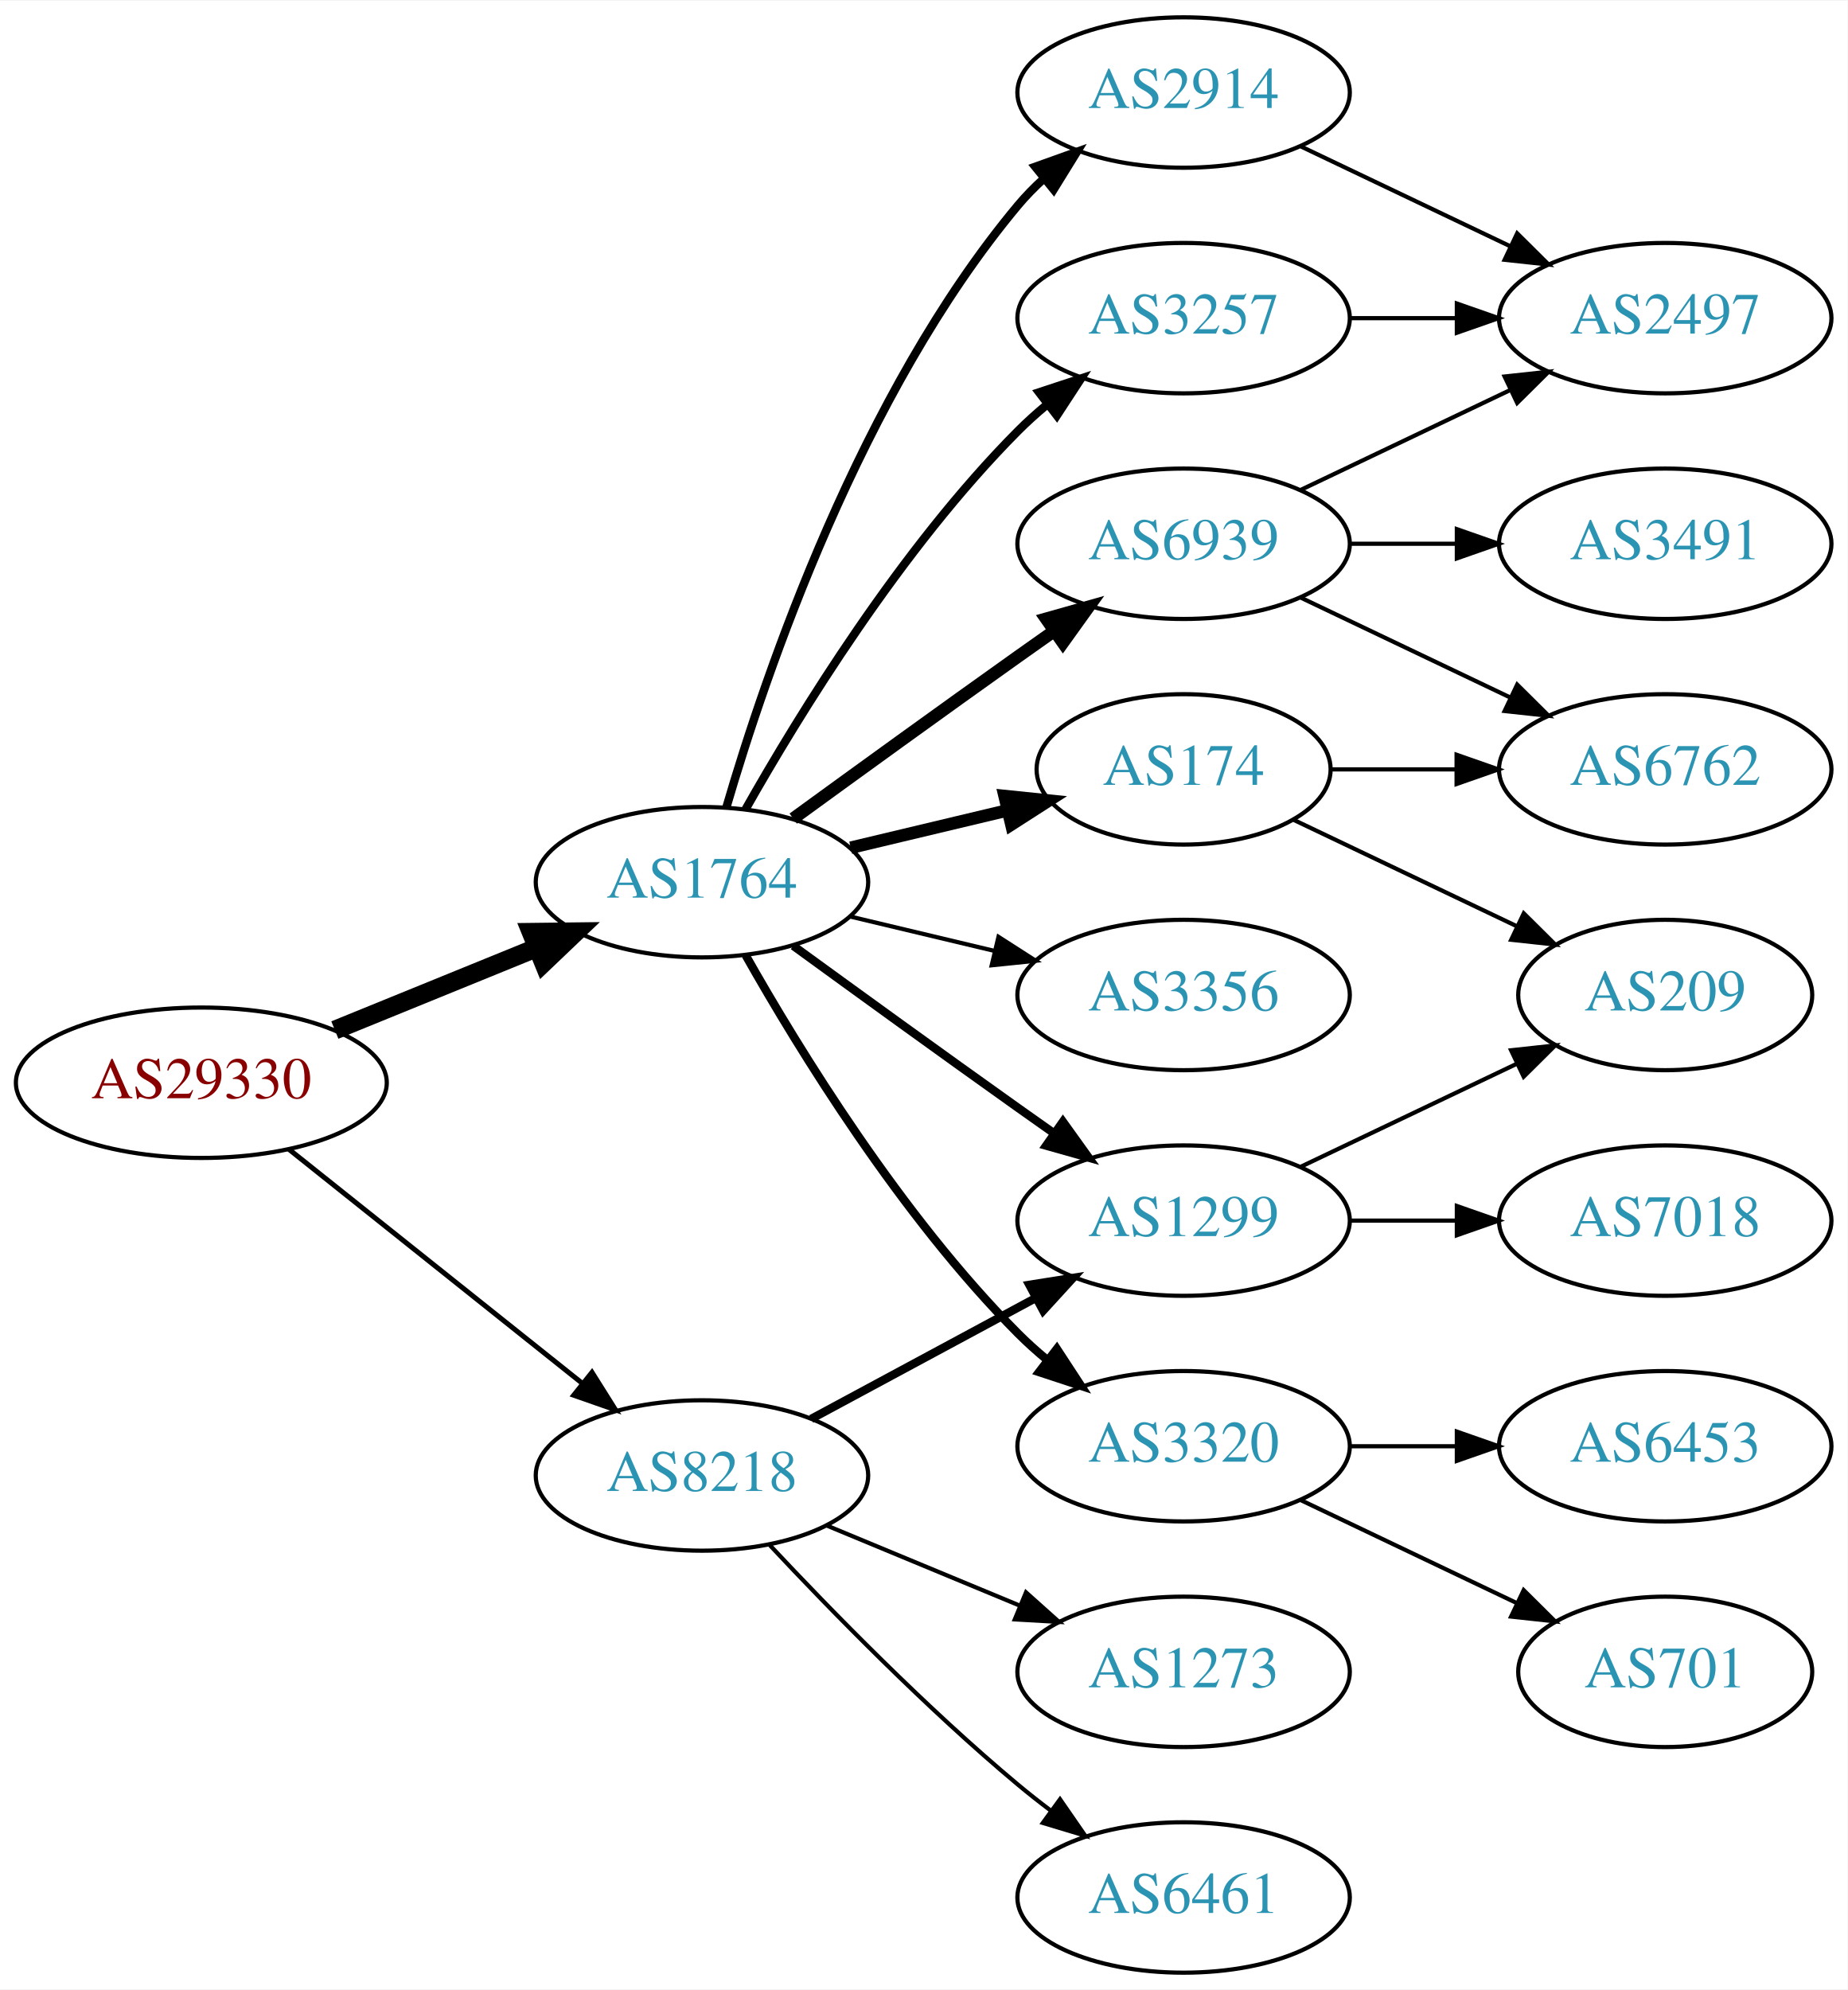
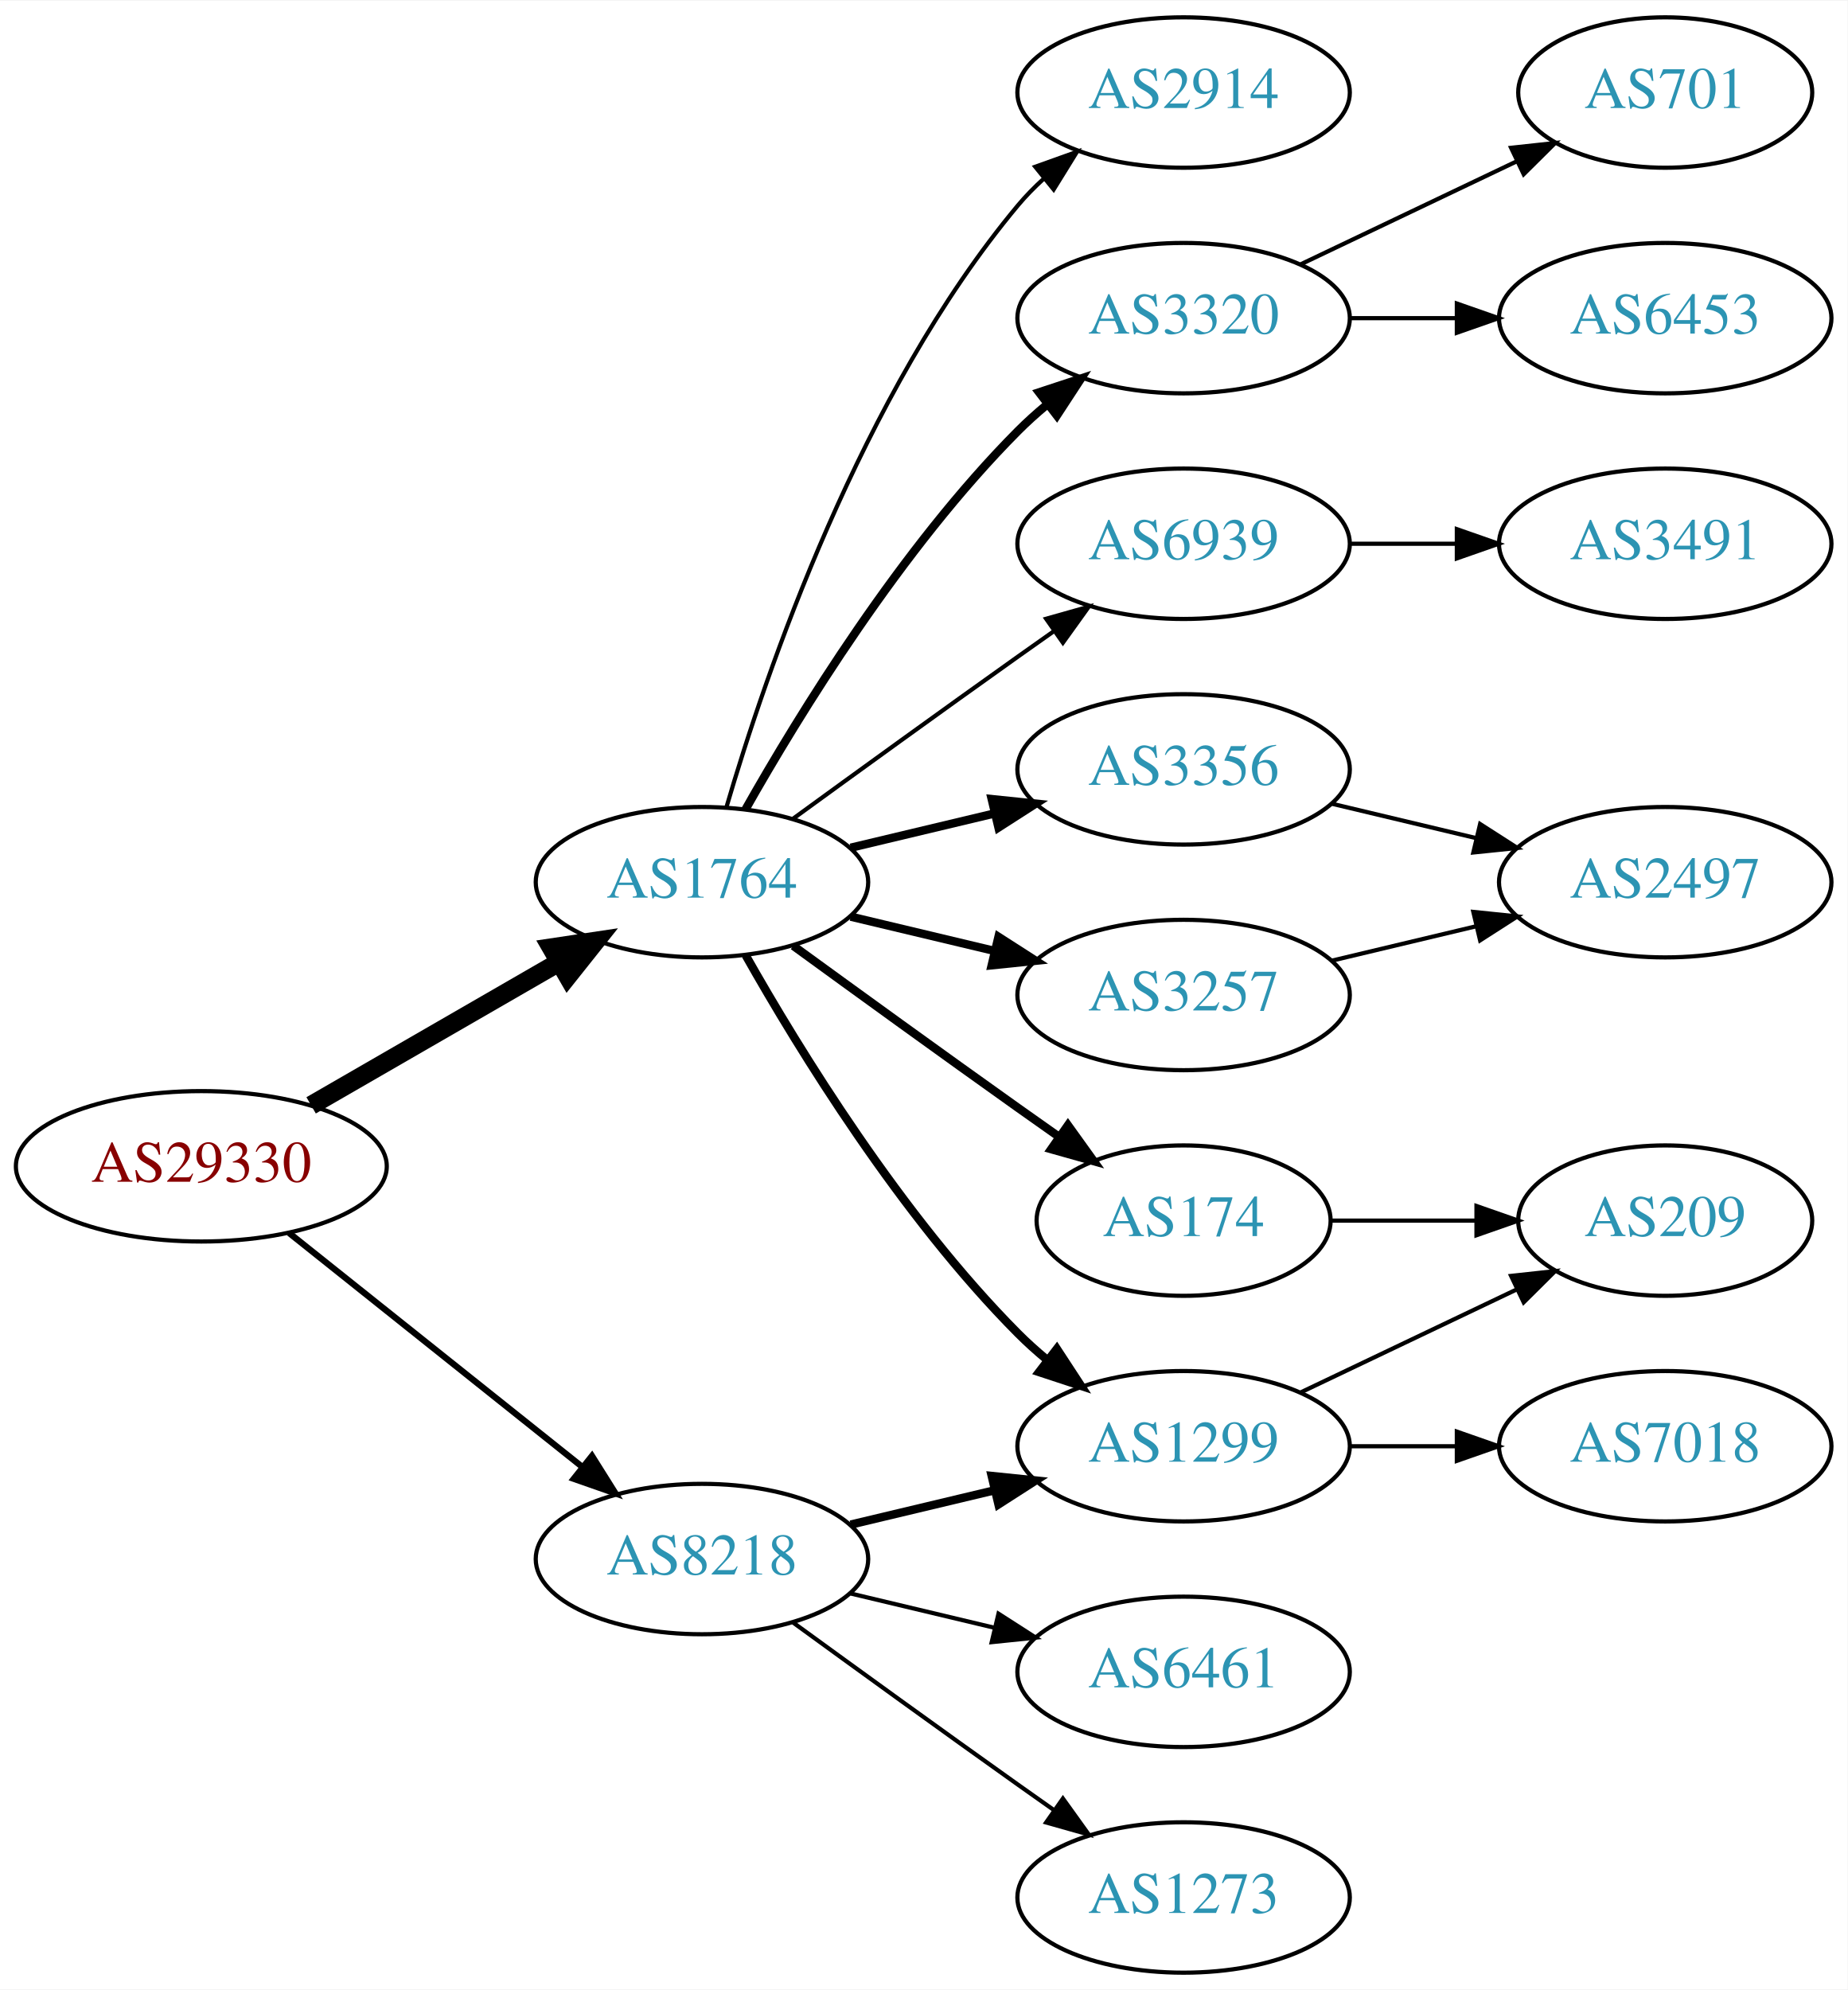
<svg xmlns="http://www.w3.org/2000/svg" xmlns:xlink="http://www.w3.org/1999/xlink" width="442pt" height="476pt" viewBox="0.00 0.00 442.27 476.00">
  <g id="graph0" class="graph" transform="scale(1 1) rotate(0) translate(4 472)">
    <polygon fill="white" stroke="none" points="-4,4 -4,-472 438.271,-472 438.271,4 -4,4" />
    <g id="node1" class="node">
      <g id="a_node1">
        <a xlink:href="/asn/29330" xlink:title="AS29330 ~ NEXTLAYER-IN-A-BOX [AT]">
-           <ellipse fill="#ffffff" stroke="black" cx="44.196" cy="-213" rx="44.393" ry="18" />
-           <text text-anchor="middle" x="44.196" y="-209.3" font-family="Times,serif" font-size="14.00" fill="#880000">AS29330</text>
+           <ellipse fill="#ffffff" stroke="black" cx="44.196" cy="-193" rx="44.393" ry="18" />
+           <text text-anchor="middle" x="44.196" y="-189.3" font-family="Times,serif" font-size="14.00" fill="#880000">AS29330</text>
        </a>
      </g>
    </g>
    <g id="node2" class="node">
      <g id="a_node2">
        <a xlink:href="/asn/1764" xlink:title="AS1764 ~ NEXTLAYER-AS [AT]">
          <ellipse fill="#ffffff" stroke="black" cx="164.039" cy="-261" rx="39.794" ry="18" />
          <text text-anchor="middle" x="164.039" y="-257.3" font-family="Times,serif" font-size="14.00" fill="#2c94b3">AS1764</text>
        </a>
      </g>
    </g>
    <g id="edge1" class="edge">
-       <path fill="none" stroke="black" stroke-width="4.5" d="M76.158,-225.611C90.954,-231.638 108.811,-238.912 124.479,-245.294" />
-       <polygon fill="black" stroke="black" stroke-width="4.5" points="123.158,-249.007 133.904,-249.133 126.128,-241.714 123.158,-249.007" />
+       <path fill="none" stroke="black" stroke-width="4.5" d="M70.476,-207.588C87.796,-217.582 110.947,-230.941 129.763,-241.799" />
+       <polygon fill="black" stroke="black" stroke-width="4.5" points="127.978,-245.314 138.607,-246.902 131.914,-238.493 127.978,-245.314" />
    </g>
    <g id="node3" class="node">
      <g id="a_node3">
        <a xlink:href="/asn/8218" xlink:title="AS8218 ~ legacy Neotelecoms [FR]">
-           <ellipse fill="#ffffff" stroke="black" cx="164.039" cy="-119" rx="39.794" ry="18" />
-           <text text-anchor="middle" x="164.039" y="-115.3" font-family="Times,serif" font-size="14.00" fill="#2c94b3">AS8218</text>
+           <ellipse fill="#ffffff" stroke="black" cx="164.039" cy="-99" rx="39.794" ry="18" />
+           <text text-anchor="middle" x="164.039" y="-95.3" font-family="Times,serif" font-size="14.00" fill="#2c94b3">AS8218</text>
        </a>
      </g>
    </g>
    <g id="edge2" class="edge">
-       <path fill="none" stroke="black" stroke-width="1.2" d="M65.186,-197.054C84.518,-181.634 113.969,-158.141 135.512,-140.957" />
-       <polygon fill="black" stroke="black" stroke-width="1.2" points="137.708,-143.682 143.343,-134.71 133.343,-138.21 137.708,-143.682" />
+       <path fill="none" stroke="black" stroke-width="1.5" d="M65.186,-177.054C84.518,-161.634 113.969,-138.141 135.512,-120.957" />
+       <polygon fill="black" stroke="black" stroke-width="1.5" points="137.708,-123.682 143.343,-114.71 133.343,-118.21 137.708,-123.682" />
    </g>
    <g id="node4" class="node">
      <g id="a_node4">
+         <a xlink:href="/asn/1299" xlink:title="AS1299 ~ Telia Carrier [EU]">
+           <ellipse fill="#ffffff" stroke="black" cx="279.332" cy="-126" rx="39.794" ry="18" />
+           <text text-anchor="middle" x="279.332" y="-122.3" font-family="Times,serif" font-size="14.00" fill="#2c94b3">AS1299</text>
+         </a>
+       </g>
+     </g>
+     <g id="edge3" class="edge">
+       <path fill="none" stroke="black" stroke-width="2" d="M174.498,-243.51C187.28,-220.904 211.712,-181.114 239.685,-153 241.796,-150.879 244.092,-148.812 246.477,-146.829" />
+       <polygon fill="black" stroke="black" stroke-width="2" points="248.993,-149.31 254.793,-140.444 244.73,-143.758 248.993,-149.31" />
+     </g>
+     <g id="node5" class="node">
+       <g id="a_node5">
+         <a xlink:href="/asn/6939" xlink:title="AS6939 ~ Hurricane Electric LLC [US]">
+           <ellipse fill="#ffffff" stroke="black" cx="279.332" cy="-342" rx="39.794" ry="18" />
+           <text text-anchor="middle" x="279.332" y="-338.3" font-family="Times,serif" font-size="14.00" fill="#2c94b3">AS6939</text>
+         </a>
+       </g>
+     </g>
+     <g id="edge4" class="edge">
+       <path fill="none" stroke="black" d="M185.887,-276.222C200.821,-287.091 221.435,-302.025 239.685,-315 242.506,-317.005 245.449,-319.085 248.397,-321.159" />
+       <polygon fill="black" stroke="black" points="246.424,-324.05 256.621,-326.926 250.443,-318.319 246.424,-324.05" />
+     </g>
+     <g id="node6" class="node">
+       <g id="a_node6">
+         <a xlink:href="/asn/3356" xlink:title="AS3356 ~ Level 3 Parent, LLC [US]">
+           <ellipse fill="#ffffff" stroke="black" cx="279.332" cy="-288" rx="39.794" ry="18" />
+           <text text-anchor="middle" x="279.332" y="-284.3" font-family="Times,serif" font-size="14.00" fill="#2c94b3">AS3356</text>
+         </a>
+       </g>
+     </g>
+     <g id="edge5" class="edge">
+       <path fill="none" stroke="black" stroke-width="2" d="M199.646,-269.248C210.517,-271.838 222.671,-274.735 234.114,-277.462" />
+       <polygon fill="black" stroke="black" stroke-width="2" points="233.397,-280.889 243.936,-279.803 235.02,-274.08 233.397,-280.889" />
+     </g>
+     <g id="node7" class="node">
+       <g id="a_node7">
+         <a xlink:href="/asn/3257" xlink:title="AS3257 ~ GTT [DE]">
+           <ellipse fill="#ffffff" stroke="black" cx="279.332" cy="-234" rx="39.794" ry="18" />
+           <text text-anchor="middle" x="279.332" y="-230.3" font-family="Times,serif" font-size="14.00" fill="#2c94b3">AS3257</text>
+         </a>
+       </g>
+     </g>
+     <g id="edge6" class="edge">
+       <path fill="none" stroke="black" stroke-width="2" d="M199.646,-252.752C210.517,-250.162 222.671,-247.265 234.114,-244.538" />
+       <polygon fill="black" stroke="black" stroke-width="2" points="235.02,-247.92 243.936,-242.197 233.397,-241.111 235.02,-247.92" />
+     </g>
+     <g id="node8" class="node">
+       <g id="a_node8">
        <a xlink:href="/asn/2914" xlink:title="AS2914 ~ NTT America, Inc. [US]">
          <ellipse fill="#ffffff" stroke="black" cx="279.332" cy="-450" rx="39.794" ry="18" />
          <text text-anchor="middle" x="279.332" y="-446.3" font-family="Times,serif" font-size="14.00" fill="#2c94b3">AS2914</text>
        </a>
      </g>
    </g>
-     <g id="edge3" class="edge">
-       <path fill="none" stroke="black" stroke-width="2" d="M169.913,-279.002C179.227,-310.844 202.043,-377.981 239.685,-423 241.555,-425.237 243.654,-427.374 245.88,-429.396" />
-       <polygon fill="black" stroke="black" stroke-width="2" points="243.823,-432.234 253.799,-435.804 248.227,-426.793 243.823,-432.234" />
-     </g>
-     <g id="node5" class="node">
-       <g id="a_node5">
-         <a xlink:href="/asn/174" xlink:title="AS174 ~ Cogent Communications [US]">
-           <ellipse fill="#ffffff" stroke="black" cx="279.332" cy="-288" rx="35.194" ry="18" />
-           <text text-anchor="middle" x="279.332" y="-284.3" font-family="Times,serif" font-size="14.00" fill="#2c94b3">AS174</text>
-         </a>
-       </g>
-     </g>
-     <g id="edge4" class="edge">
-       <path fill="none" stroke="black" stroke-width="3" d="M199.646,-269.248C211.44,-272.058 224.745,-275.229 237.013,-278.153" />
-       <polygon fill="black" stroke="black" stroke-width="3" points="236.479,-281.624 247.018,-280.537 238.101,-274.814 236.479,-281.624" />
-     </g>
-     <g id="node6" class="node">
-       <g id="a_node6">
-         <a xlink:href="/asn/3257" xlink:title="AS3257 ~ GTT [DE]">
-           <ellipse fill="#ffffff" stroke="black" cx="279.332" cy="-396" rx="39.794" ry="18" />
-           <text text-anchor="middle" x="279.332" y="-392.3" font-family="Times,serif" font-size="14.00" fill="#2c94b3">AS3257</text>
-         </a>
-       </g>
-     </g>
-     <g id="edge5" class="edge">
-       <path fill="none" stroke="black" stroke-width="2" d="M174.498,-278.49C187.28,-301.096 211.712,-340.886 239.685,-369 241.796,-371.121 244.092,-373.188 246.477,-375.171" />
-       <polygon fill="black" stroke="black" stroke-width="2" points="244.73,-378.242 254.793,-381.556 248.993,-372.69 244.73,-378.242" />
-     </g>
-     <g id="node7" class="node">
-       <g id="a_node7">
-         <a xlink:href="/asn/1299" xlink:title="AS1299 ~ Telia Carrier [EU]">
-           <ellipse fill="#ffffff" stroke="black" cx="279.332" cy="-180" rx="39.794" ry="18" />
-           <text text-anchor="middle" x="279.332" y="-176.3" font-family="Times,serif" font-size="14.00" fill="#2c94b3">AS1299</text>
-         </a>
-       </g>
-     </g>
-     <g id="edge6" class="edge">
-       <path fill="none" stroke="black" stroke-width="2" d="M185.887,-245.778C200.821,-234.909 221.435,-219.975 239.685,-207 242.506,-204.995 245.449,-202.915 248.397,-200.841" />
-       <polygon fill="black" stroke="black" stroke-width="2" points="250.443,-203.681 256.621,-195.074 246.424,-197.95 250.443,-203.681" />
-     </g>
-     <g id="node8" class="node">
-       <g id="a_node8">
-         <a xlink:href="/asn/6939" xlink:title="AS6939 ~ Hurricane Electric LLC [US]">
-           <ellipse fill="#ffffff" stroke="black" cx="279.332" cy="-342" rx="39.794" ry="18" />
-           <text text-anchor="middle" x="279.332" y="-338.3" font-family="Times,serif" font-size="14.00" fill="#2c94b3">AS6939</text>
-         </a>
-       </g>
-     </g>
    <g id="edge7" class="edge">
-       <path fill="none" stroke="black" stroke-width="3" d="M185.887,-276.222C200.821,-287.091 221.435,-302.025 239.685,-315 242.506,-317.005 245.449,-319.085 248.397,-321.159" />
-       <polygon fill="black" stroke="black" stroke-width="3" points="246.424,-324.05 256.621,-326.926 250.443,-318.319 246.424,-324.05" />
+       <path fill="none" stroke="black" d="M169.913,-279.002C179.227,-310.844 202.043,-377.981 239.685,-423 241.555,-425.237 243.654,-427.374 245.88,-429.396" />
+       <polygon fill="black" stroke="black" points="243.823,-432.234 253.799,-435.804 248.227,-426.793 243.823,-432.234" />
    </g>
    <g id="node9" class="node">
      <g id="a_node9">
-         <a xlink:href="/asn/3356" xlink:title="AS3356 ~ Level 3 Parent, LLC [US]">
-           <ellipse fill="#ffffff" stroke="black" cx="279.332" cy="-234" rx="39.794" ry="18" />
-           <text text-anchor="middle" x="279.332" y="-230.3" font-family="Times,serif" font-size="14.00" fill="#2c94b3">AS3356</text>
+         <a xlink:href="/asn/174" xlink:title="AS174 ~ Cogent Communications [US]">
+           <ellipse fill="#ffffff" stroke="black" cx="279.332" cy="-180" rx="35.194" ry="18" />
+           <text text-anchor="middle" x="279.332" y="-176.3" font-family="Times,serif" font-size="14.00" fill="#2c94b3">AS174</text>
        </a>
      </g>
    </g>
    <g id="edge8" class="edge">
-       <path fill="none" stroke="black" d="M199.646,-252.752C210.517,-250.162 222.671,-247.265 234.114,-244.538" />
-       <polygon fill="black" stroke="black" points="235.02,-247.92 243.936,-242.197 233.397,-241.111 235.02,-247.92" />
+       <path fill="none" stroke="black" stroke-width="2" d="M185.887,-245.778C200.821,-234.909 221.435,-219.975 239.685,-207 242.895,-204.718 246.264,-202.339 249.619,-199.982" />
+       <polygon fill="black" stroke="black" stroke-width="2" points="251.647,-202.834 257.83,-194.23 247.631,-197.101 251.647,-202.834" />
    </g>
    <g id="node10" class="node">
      <g id="a_node10">
        <a xlink:href="/asn/3320" xlink:title="AS3320 ~ DTAG [DE]">
-           <ellipse fill="#ffffff" stroke="black" cx="279.332" cy="-126" rx="39.794" ry="18" />
-           <text text-anchor="middle" x="279.332" y="-122.3" font-family="Times,serif" font-size="14.00" fill="#2c94b3">AS3320</text>
+           <ellipse fill="#ffffff" stroke="black" cx="279.332" cy="-396" rx="39.794" ry="18" />
+           <text text-anchor="middle" x="279.332" y="-392.3" font-family="Times,serif" font-size="14.00" fill="#2c94b3">AS3320</text>
        </a>
      </g>
    </g>
    <g id="edge9" class="edge">
-       <path fill="none" stroke="black" stroke-width="2" d="M174.498,-243.51C187.28,-220.904 211.712,-181.114 239.685,-153 241.796,-150.879 244.092,-148.812 246.477,-146.829" />
-       <polygon fill="black" stroke="black" stroke-width="2" points="248.993,-149.31 254.793,-140.444 244.73,-143.758 248.993,-149.31" />
-     </g>
-     <g id="edge21" class="edge">
-       <path fill="none" stroke="black" stroke-width="2" d="M190.182,-132.538C205.913,-141.008 226.397,-152.037 243.659,-161.331" />
-       <polygon fill="black" stroke="black" stroke-width="2" points="242.403,-164.63 252.867,-166.289 245.721,-158.467 242.403,-164.63" />
+       <path fill="none" stroke="black" stroke-width="2" d="M174.498,-278.49C187.28,-301.096 211.712,-340.886 239.685,-369 241.796,-371.121 244.092,-373.188 246.477,-375.171" />
+       <polygon fill="black" stroke="black" stroke-width="2" points="244.73,-378.242 254.793,-381.556 248.993,-372.69 244.73,-378.242" />
+     </g>
+     <g id="edge19" class="edge">
+       <path fill="none" stroke="black" stroke-width="2" d="M199.646,-107.248C210.517,-109.838 222.671,-112.735 234.114,-115.462" />
+       <polygon fill="black" stroke="black" stroke-width="2" points="233.397,-118.889 243.936,-117.803 235.02,-112.08 233.397,-118.889" />
+     </g>
+     <g id="node17" class="node">
+       <g id="a_node17">
+         <a xlink:href="/asn/1273" xlink:title="AS1273 ~ Vodafone Group PLC [EU]">
+           <ellipse fill="#ffffff" stroke="black" cx="279.332" cy="-18" rx="39.794" ry="18" />
+           <text text-anchor="middle" x="279.332" y="-14.3" font-family="Times,serif" font-size="14.00" fill="#2c94b3">AS1273</text>
+         </a>
+       </g>
+     </g>
+     <g id="edge18" class="edge">
+       <path fill="none" stroke="black" d="M185.887,-83.778C200.821,-72.909 221.435,-57.975 239.685,-45 242.506,-42.995 245.449,-40.915 248.397,-38.841" />
+       <polygon fill="black" stroke="black" points="250.443,-41.681 256.621,-33.074 246.424,-35.95 250.443,-41.681" />
    </g>
    <g id="node18" class="node">
      <g id="a_node18">
-         <a xlink:href="/asn/1273" xlink:title="AS1273 ~ Vodafone Group PLC [EU]">
+         <a xlink:href="/asn/6461" xlink:title="AS6461 ~ Zayo Bandwidth [US]">
          <ellipse fill="#ffffff" stroke="black" cx="279.332" cy="-72" rx="39.794" ry="18" />
-           <text text-anchor="middle" x="279.332" y="-68.3" font-family="Times,serif" font-size="14.00" fill="#2c94b3">AS1273</text>
-         </a>
-       </g>
-     </g>
-     <g id="edge22" class="edge">
-       <path fill="none" stroke="black" d="M193.92,-107.018C207.903,-101.218 224.884,-94.173 239.938,-87.928" />
-       <polygon fill="black" stroke="black" points="241.607,-91.025 249.503,-83.96 238.925,-84.559 241.607,-91.025" />
-     </g>
-     <g id="node19" class="node">
-       <g id="a_node19">
-         <a xlink:href="/asn/6461" xlink:title="AS6461 ~ Zayo Bandwidth [US]">
-           <ellipse fill="#ffffff" stroke="black" cx="279.332" cy="-18" rx="39.794" ry="18" />
-           <text text-anchor="middle" x="279.332" y="-14.3" font-family="Times,serif" font-size="14.00" fill="#2c94b3">AS6461</text>
-         </a>
-       </g>
-     </g>
-     <g id="edge23" class="edge">
-       <path fill="none" stroke="black" d="M180.305,-102.296C194.891,-86.729 217.829,-63.239 239.685,-45 242.199,-42.902 244.87,-40.801 247.589,-38.748" />
-       <polygon fill="black" stroke="black" points="249.751,-41.504 255.777,-32.789 245.632,-35.844 249.751,-41.504" />
+           <text text-anchor="middle" x="279.332" y="-68.3" font-family="Times,serif" font-size="14.00" fill="#2c94b3">AS6461</text>
+         </a>
+       </g>
+     </g>
+     <g id="edge20" class="edge">
+       <path fill="none" stroke="black" d="M199.646,-90.752C210.517,-88.162 222.671,-85.265 234.114,-82.538" />
+       <polygon fill="black" stroke="black" points="235.02,-85.92 243.936,-80.197 233.397,-79.111 235.02,-85.92" />
+     </g>
+     <g id="node13" class="node">
+       <g id="a_node13">
+         <a xlink:href="/asn/209" xlink:title="AS209 ~ CenturyLink Communications, LLC [US]">
+           <ellipse fill="#ffffff" stroke="black" cx="394.625" cy="-180" rx="35.194" ry="18" />
+           <text text-anchor="middle" x="394.625" y="-176.3" font-family="Times,serif" font-size="14.00" fill="#2c94b3">AS209</text>
+         </a>
+       </g>
+     </g>
+     <g id="edge13" class="edge">
+       <path fill="none" stroke="black" d="M307.468,-138.934C322.9,-146.29 342.385,-155.577 358.92,-163.459" />
+       <polygon fill="black" stroke="black" points="357.729,-166.768 368.262,-167.911 360.741,-160.449 357.729,-166.768" />
+     </g>
+     <g id="node14" class="node">
+       <g id="a_node14">
+         <a xlink:href="/asn/7018" xlink:title="AS7018 ~ AT&amp;T Services, Inc. [US]">
+           <ellipse fill="#ffffff" stroke="black" cx="394.625" cy="-126" rx="39.794" ry="18" />
+           <text text-anchor="middle" x="394.625" y="-122.3" font-family="Times,serif" font-size="14.00" fill="#2c94b3">AS7018</text>
+         </a>
+       </g>
+     </g>
+     <g id="edge14" class="edge">
+       <path fill="none" stroke="black" d="M319.004,-126C327.207,-126 335.971,-126 344.503,-126" />
+       <polygon fill="black" stroke="black" points="344.742,-129.5 354.742,-126 344.742,-122.5 344.742,-129.5" />
    </g>
    <g id="node11" class="node">
      <g id="a_node11">
-         <a xlink:href="/asn/2497" xlink:title="AS2497 ~ Internet Initiative Japan Inc. [JP]">
-           <ellipse fill="#ffffff" stroke="black" cx="394.625" cy="-396" rx="39.794" ry="18" />
-           <text text-anchor="middle" x="394.625" y="-392.3" font-family="Times,serif" font-size="14.00" fill="#2c94b3">AS2497</text>
-         </a>
-       </g>
-     </g>
-     <g id="edge10" class="edge">
-       <path fill="none" stroke="black" d="M307.468,-437.066C322.462,-429.919 341.283,-420.948 357.506,-413.215" />
-       <polygon fill="black" stroke="black" points="359.188,-416.291 366.71,-408.829 356.177,-409.972 359.188,-416.291" />
-     </g>
-     <g id="node12" class="node">
-       <g id="a_node12">
-         <a xlink:href="/asn/209" xlink:title="AS209 ~ CenturyLink Communications, LLC [US]">
-           <ellipse fill="#ffffff" stroke="black" cx="394.625" cy="-234" rx="35.194" ry="18" />
-           <text text-anchor="middle" x="394.625" y="-230.3" font-family="Times,serif" font-size="14.00" fill="#2c94b3">AS209</text>
-         </a>
-       </g>
-     </g>
-     <g id="edge11" class="edge">
-       <path fill="none" stroke="black" d="M305.757,-275.881C321.5,-268.378 341.922,-258.644 359.115,-250.449" />
-       <polygon fill="black" stroke="black" points="360.763,-253.54 368.284,-246.078 357.751,-247.221 360.763,-253.54" />
-     </g>
-     <g id="node13" class="node">
-       <g id="a_node13">
-         <a xlink:href="/asn/6762" xlink:title="AS6762 ~ TELECOM ITALIA SPARKLE S.p.A. [IT]">
-           <ellipse fill="#ffffff" stroke="black" cx="394.625" cy="-288" rx="39.794" ry="18" />
-           <text text-anchor="middle" x="394.625" y="-284.3" font-family="Times,serif" font-size="14.00" fill="#2c94b3">AS6762</text>
-         </a>
-       </g>
-     </g>
-     <g id="edge12" class="edge">
-       <path fill="none" stroke="black" d="M314.631,-288C324.008,-288 334.358,-288 344.393,-288" />
-       <polygon fill="black" stroke="black" points="344.681,-291.5 354.681,-288 344.681,-284.5 344.681,-291.5" />
-     </g>
-     <g id="edge13" class="edge">
-       <path fill="none" stroke="black" d="M319.004,-396C327.207,-396 335.971,-396 344.503,-396" />
-       <polygon fill="black" stroke="black" points="344.742,-399.5 354.742,-396 344.742,-392.5 344.742,-399.5" />
-     </g>
-     <g id="edge19" class="edge">
-       <path fill="none" stroke="black" d="M307.468,-192.934C322.9,-200.29 342.385,-209.577 358.92,-217.459" />
-       <polygon fill="black" stroke="black" points="357.729,-220.768 368.262,-221.911 360.741,-214.449 357.729,-220.768" />
-     </g>
-     <g id="node17" class="node">
-       <g id="a_node17">
-         <a xlink:href="/asn/7018" xlink:title="AS7018 ~ AT&amp;T Services, Inc. [US]">
-           <ellipse fill="#ffffff" stroke="black" cx="394.625" cy="-180" rx="39.794" ry="18" />
-           <text text-anchor="middle" x="394.625" y="-176.3" font-family="Times,serif" font-size="14.00" fill="#2c94b3">AS7018</text>
-         </a>
-       </g>
-     </g>
-     <g id="edge20" class="edge">
-       <path fill="none" stroke="black" d="M319.004,-180C327.207,-180 335.971,-180 344.503,-180" />
-       <polygon fill="black" stroke="black" points="344.742,-183.5 354.742,-180 344.742,-176.5 344.742,-183.5" />
-     </g>
-     <g id="edge14" class="edge">
-       <path fill="none" stroke="black" d="M307.468,-354.934C322.462,-362.081 341.283,-371.052 357.506,-378.785" />
-       <polygon fill="black" stroke="black" points="356.177,-382.028 366.71,-383.171 359.188,-375.709 356.177,-382.028" />
-     </g>
-     <g id="edge16" class="edge">
-       <path fill="none" stroke="black" d="M307.468,-329.066C322.462,-321.919 341.283,-312.948 357.506,-305.215" />
-       <polygon fill="black" stroke="black" points="359.188,-308.291 366.71,-300.829 356.177,-301.972 359.188,-308.291" />
-     </g>
-     <g id="node14" class="node">
-       <g id="a_node14">
        <a xlink:href="/asn/3491" xlink:title="AS3491 ~ PCCW Global, Inc. [US]">
          <ellipse fill="#ffffff" stroke="black" cx="394.625" cy="-342" rx="39.794" ry="18" />
          <text text-anchor="middle" x="394.625" y="-338.3" font-family="Times,serif" font-size="14.00" fill="#2c94b3">AS3491</text>
        </a>
      </g>
    </g>
-     <g id="edge15" class="edge">
+     <g id="edge10" class="edge">
      <path fill="none" stroke="black" d="M319.004,-342C327.207,-342 335.971,-342 344.503,-342" />
      <polygon fill="black" stroke="black" points="344.742,-345.5 354.742,-342 344.742,-338.5 344.742,-345.5" />
    </g>
+     <g id="node12" class="node">
+       <g id="a_node12">
+         <a xlink:href="/asn/2497" xlink:title="AS2497 ~ Internet Initiative Japan Inc. [JP]">
+           <ellipse fill="#ffffff" stroke="black" cx="394.625" cy="-261" rx="39.794" ry="18" />
+           <text text-anchor="middle" x="394.625" y="-257.3" font-family="Times,serif" font-size="14.00" fill="#2c94b3">AS2497</text>
+         </a>
+       </g>
+     </g>
+     <g id="edge12" class="edge">
+       <path fill="none" stroke="black" d="M314.939,-279.752C325.81,-277.162 337.964,-274.265 349.407,-271.538" />
+       <polygon fill="black" stroke="black" points="350.313,-274.92 359.229,-269.197 348.69,-268.111 350.313,-274.92" />
+     </g>
+     <g id="edge11" class="edge">
+       <path fill="none" stroke="black" d="M314.939,-242.248C325.81,-244.838 337.964,-247.735 349.407,-250.462" />
+       <polygon fill="black" stroke="black" points="348.69,-253.889 359.229,-252.803 350.313,-247.08 348.69,-253.889" />
+     </g>
+     <g id="edge15" class="edge">
+       <path fill="none" stroke="black" d="M314.631,-180C325.501,-180 337.678,-180 349.156,-180" />
+       <polygon fill="black" stroke="black" points="349.442,-183.5 359.442,-180 349.442,-176.5 349.442,-183.5" />
+     </g>
    <g id="node15" class="node">
      <g id="a_node15">
-         <a xlink:href="/asn/6453" xlink:title="AS6453 ~ TATA COMMUNICATIONS (AMERICA) INC [US]">
-           <ellipse fill="#ffffff" stroke="black" cx="394.625" cy="-126" rx="39.794" ry="18" />
-           <text text-anchor="middle" x="394.625" y="-122.3" font-family="Times,serif" font-size="14.00" fill="#2c94b3">AS6453</text>
-         </a>
-       </g>
-     </g>
-     <g id="edge17" class="edge">
-       <path fill="none" stroke="black" d="M319.004,-126C327.207,-126 335.971,-126 344.503,-126" />
-       <polygon fill="black" stroke="black" points="344.742,-129.5 354.742,-126 344.742,-122.5 344.742,-129.5" />
+         <a xlink:href="/asn/701" xlink:title="AS701 ~ UUNET [US]">
+           <ellipse fill="#ffffff" stroke="black" cx="394.625" cy="-450" rx="35.194" ry="18" />
+           <text text-anchor="middle" x="394.625" y="-446.3" font-family="Times,serif" font-size="14.00" fill="#2c94b3">AS701</text>
+         </a>
+       </g>
+     </g>
+     <g id="edge16" class="edge">
+       <path fill="none" stroke="black" d="M307.468,-408.934C322.9,-416.29 342.385,-425.577 358.92,-433.459" />
+       <polygon fill="black" stroke="black" points="357.729,-436.768 368.262,-437.911 360.741,-430.449 357.729,-436.768" />
    </g>
    <g id="node16" class="node">
      <g id="a_node16">
-         <a xlink:href="/asn/701" xlink:title="AS701 ~ UUNET [US]">
-           <ellipse fill="#ffffff" stroke="black" cx="394.625" cy="-72" rx="35.194" ry="18" />
-           <text text-anchor="middle" x="394.625" y="-68.3" font-family="Times,serif" font-size="14.00" fill="#2c94b3">AS701</text>
-         </a>
-       </g>
-     </g>
-     <g id="edge18" class="edge">
-       <path fill="none" stroke="black" d="M307.468,-113.066C322.9,-105.71 342.385,-96.423 358.92,-88.541" />
-       <polygon fill="black" stroke="black" points="360.741,-91.551 368.262,-84.089 357.729,-85.232 360.741,-91.551" />
+         <a xlink:href="/asn/6453" xlink:title="AS6453 ~ TATA COMMUNICATIONS (AMERICA) INC [US]">
+           <ellipse fill="#ffffff" stroke="black" cx="394.625" cy="-396" rx="39.794" ry="18" />
+           <text text-anchor="middle" x="394.625" y="-392.3" font-family="Times,serif" font-size="14.00" fill="#2c94b3">AS6453</text>
+         </a>
+       </g>
+     </g>
+     <g id="edge17" class="edge">
+       <path fill="none" stroke="black" d="M319.004,-396C327.207,-396 335.971,-396 344.503,-396" />
+       <polygon fill="black" stroke="black" points="344.742,-399.5 354.742,-396 344.742,-392.5 344.742,-399.5" />
    </g>
  </g>
</svg>
